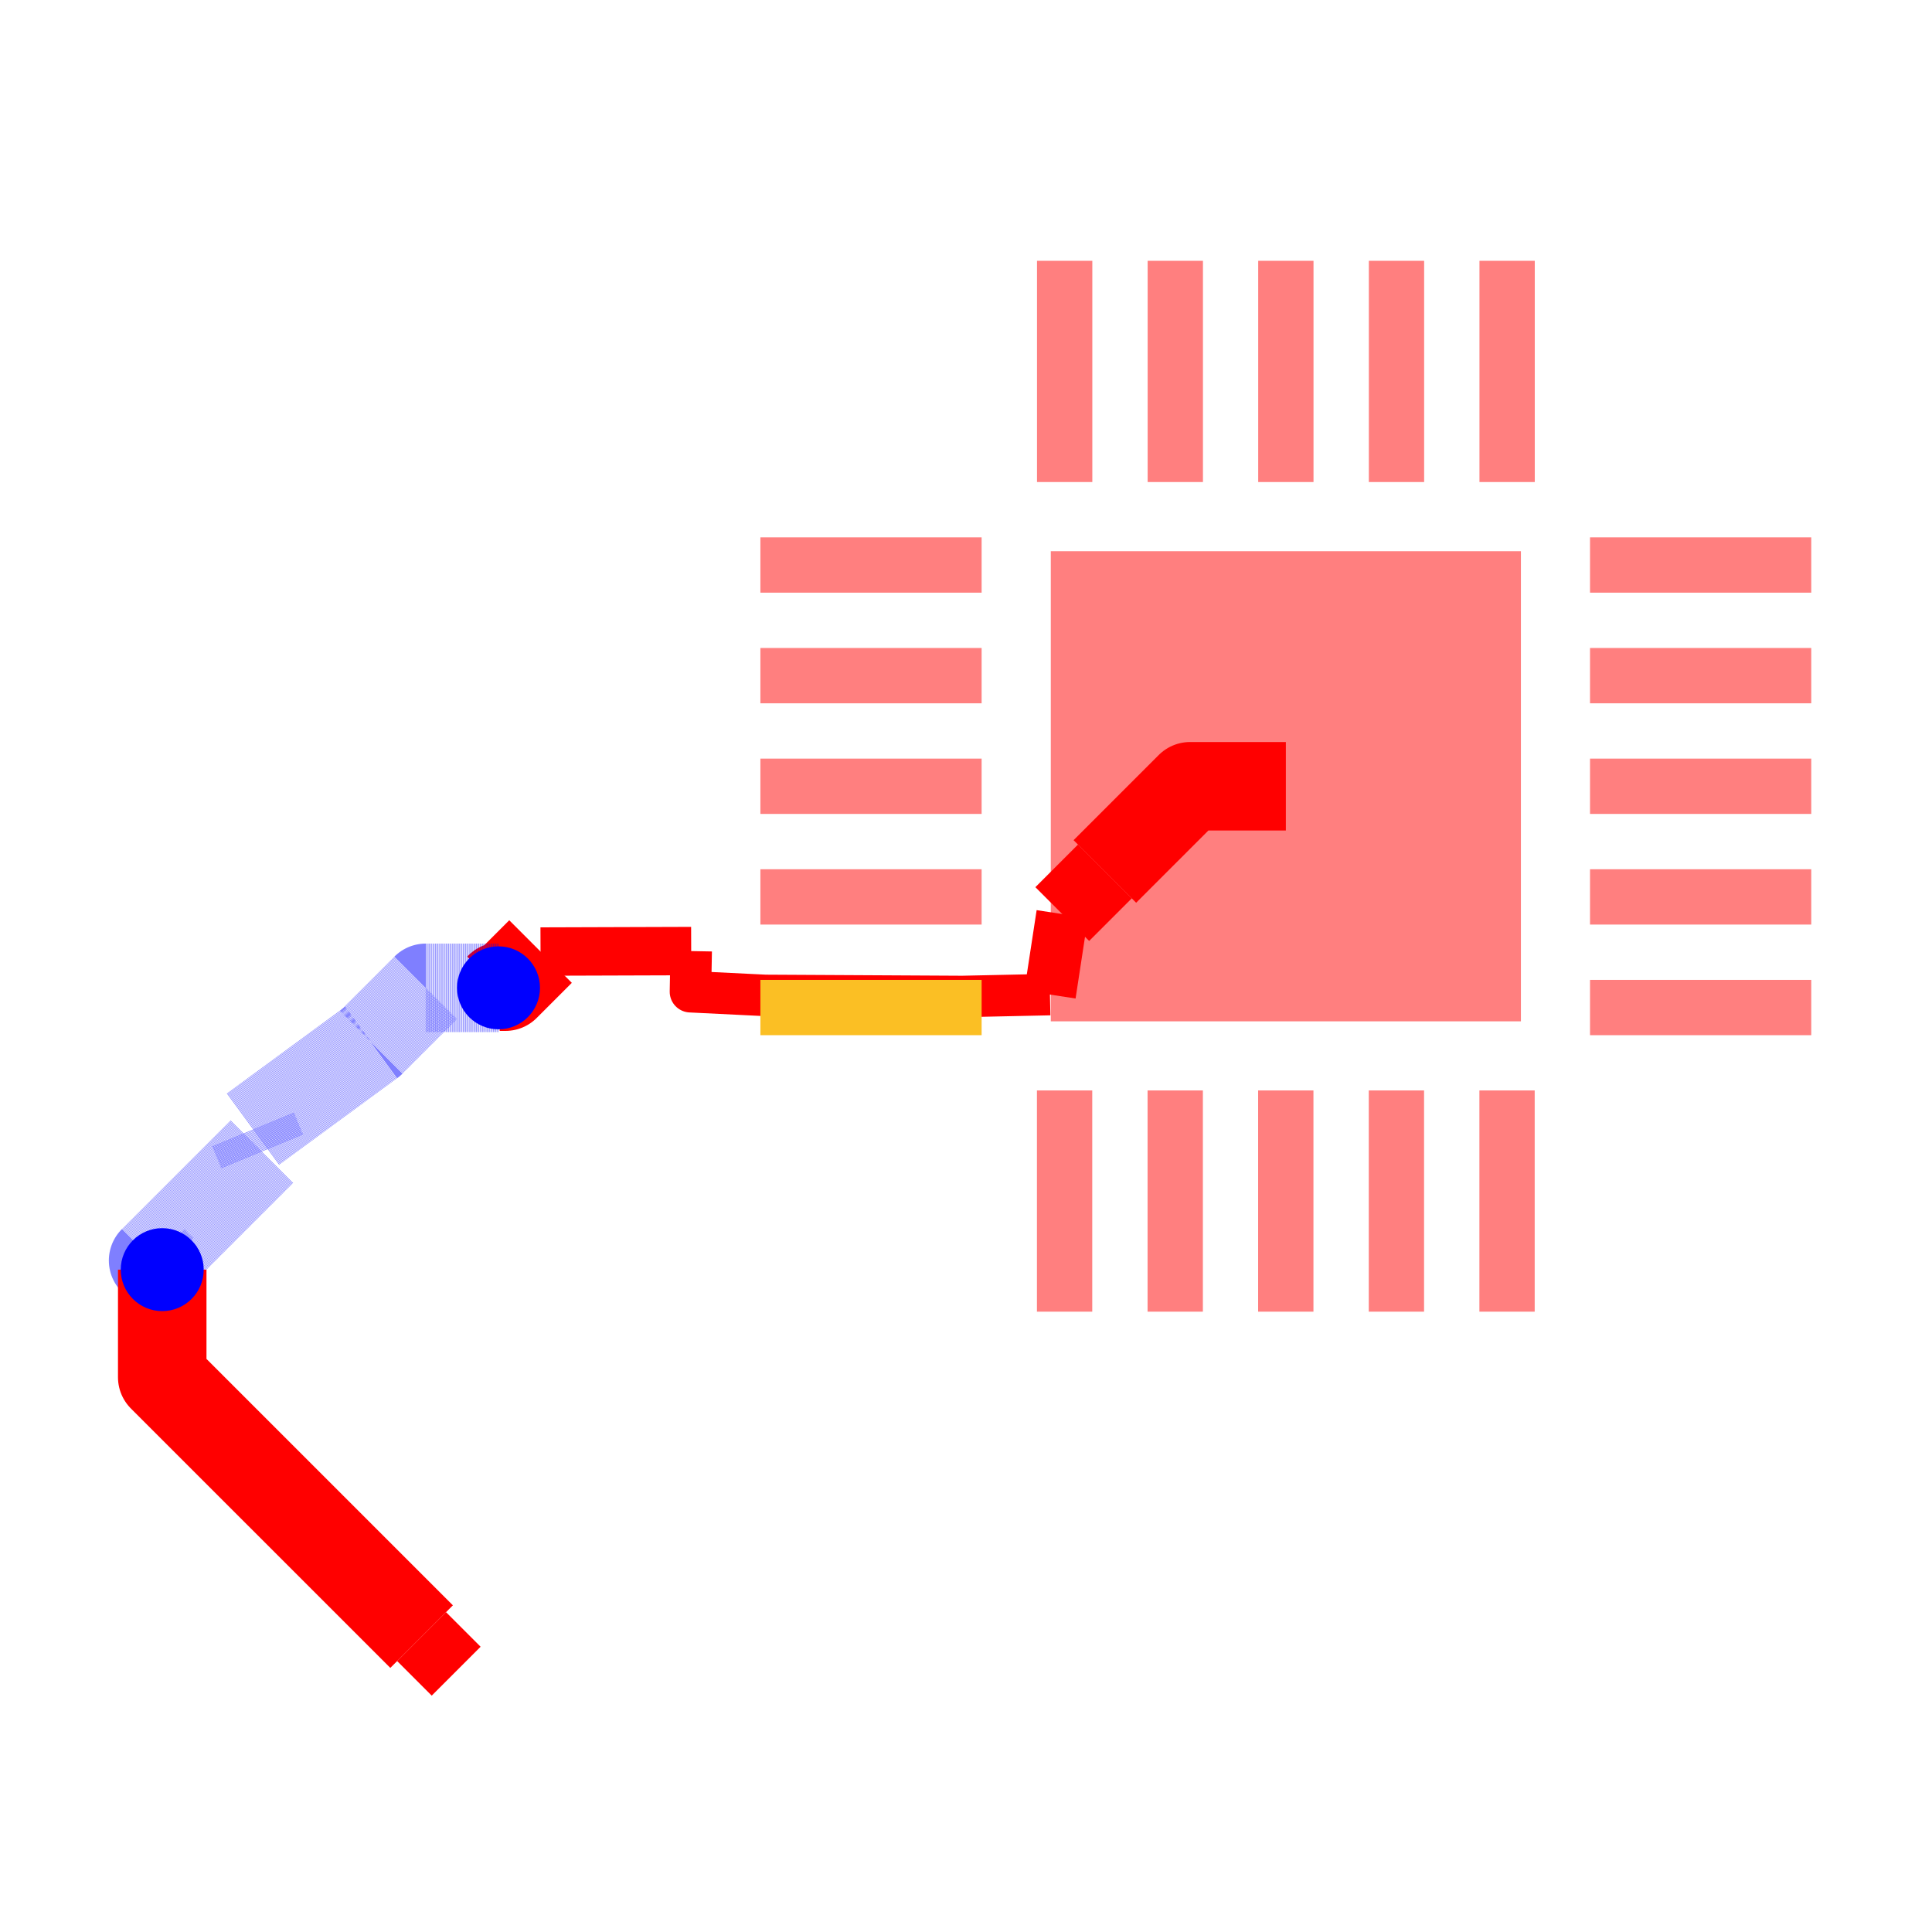
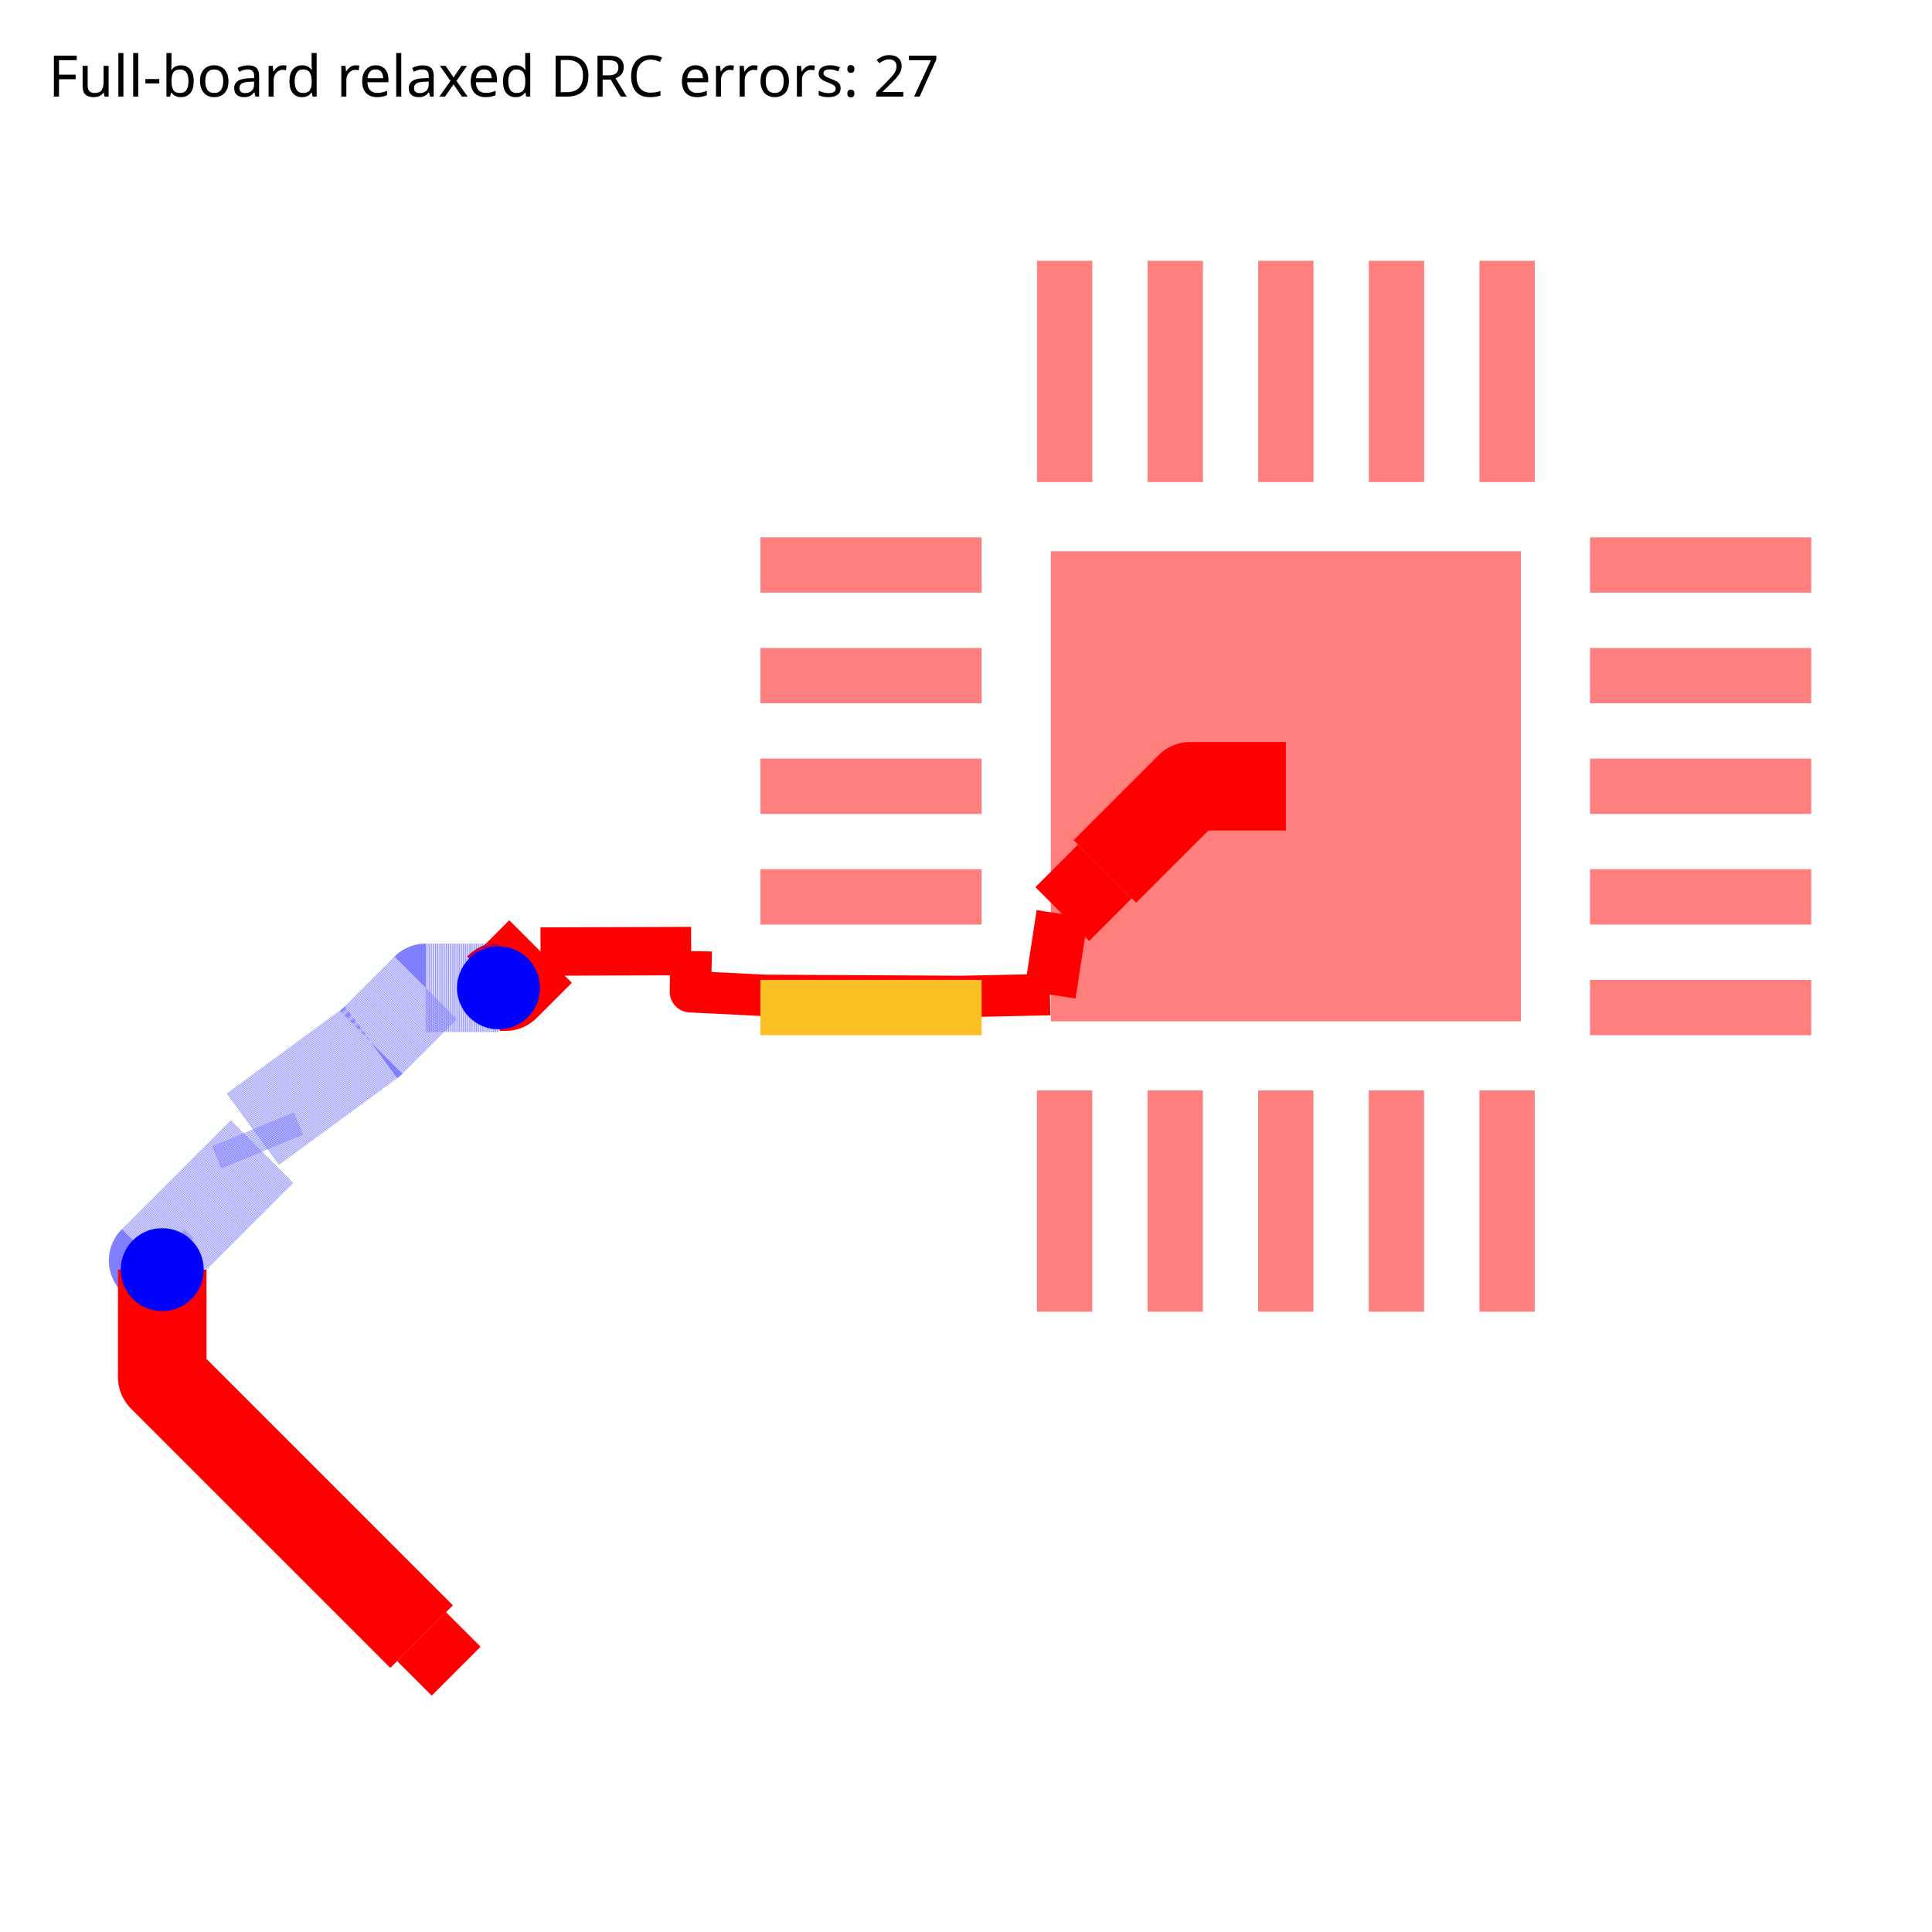
<svg xmlns="http://www.w3.org/2000/svg" width="640" height="640" viewBox="0 0 640 640">
  <rect width="100%" height="100%" fill="white" />
  <g>
    <polyline data-points="0.375127,-7.400127 0.2019143399947928,-7.400127 0.028701679989585616,-7.400127 -0.12532731307301304,-7.554155993062599 -0.2793563061356117,-7.708184986125198" data-type="line" data-label="" points="425.957,260.463 410.089,260.463 394.221,260.463 380.111,274.574 366.001,288.684" fill="none" stroke="red" stroke-linejoin="round" stroke-width="29.315" />
  </g>
  <g>
    <polyline data-points="-0.2793563061356117,-7.708184986125198 -0.43338529919821034,-7.862213979187796" data-type="line" data-label="" points="366.001,288.684 351.89,302.794" fill="none" stroke="red" stroke-linejoin="round" stroke-width="25.192" />
  </g>
  <g>
    <polyline data-points="-0.43338529919821034,-7.862213979187796 -0.47794642862740905,-8.153388281000275" data-type="line" data-label="" points="351.89,302.794 347.808,329.468" fill="none" stroke="red" stroke-linejoin="round" stroke-width="17.177" />
  </g>
  <g>
    <polyline data-points="-0.47794642862740905,-8.153388281000275 -0.7944819432645808,-8.160228947068012 -1.0319766261824217,-8.158942448357076 -1.2694713091002627,-8.15765594964614 -1.5069659920181038,-8.156369450935204 -1.777946428627409,-8.14306276313179 -1.7752095196144637,-7.9960683573704205" data-type="line" data-label="" points="347.808,329.468 318.811,330.095 297.054,329.977 275.298,329.859 253.542,329.741 228.718,328.522 228.968,315.056" fill="none" stroke="red" stroke-linejoin="round" stroke-width="13.741" />
  </g>
  <g>
    <polyline data-points="-1.7752095196144637,-7.9960683573704205 -2.047610909268382,-7.996940717594464 -2.3200122989223,-7.997813077818508" data-type="line" data-label="" points="228.968,315.056 204.014,315.136 179.06,315.216" fill="none" stroke="red" stroke-linejoin="round" stroke-width="16.031" />
  </g>
  <g>
    <polyline data-points="-2.3200122989223,-7.997813077818508 -2.4469685542096484,-8.124769333105856 -2.4677693331058568,-8.124769333105856 -2.472,-8.129" data-type="line" data-label="" points="179.06,315.216 167.43,326.846 165.524,326.846 165.137,327.234" fill="none" stroke="red" stroke-linejoin="round" stroke-width="29.315" />
  </g>
  <g>
    <polyline data-points="-2.472,-8.129 -2.7351046484238237,-8.129 -2.9322941835814413,-8.326189535157617 -3.36,-8.64 -3.3266732538966766,-8.720568605472852 -3.523862789054294,-8.91775814063047 -3.721052324211912,-9.114947675788088 -3.688,-9.148" data-type="line" data-label="" points="165.137,327.234 141.034,327.234 122.97,345.298 83.789,374.046 86.842,381.426 68.778,399.491 50.713,417.555 53.741,420.583" fill="none" stroke="rgba(0,0,255,0.5)" stroke-linejoin="round" stroke-width="29.315" stroke-dasharray="0.2 0.2" />
  </g>
  <g>
    <polyline data-points="-3.688,-9.148 -3.688,-9.342577499999999 -3.688,-9.537154999999998 -3.4754180000000003,-9.749736999999998 -3.262836,-9.962318999999999 -3.0502540000000002,-10.174900999999998 -2.837672,-10.387483 -2.7500968071067815,-10.475058192893217 -2.7500953928932192,-10.47505960710678" data-type="line" data-label="" points="53.741,420.583 53.741,438.407 53.741,456.232 73.215,475.707 92.69,495.181 112.164,514.655 131.638,534.129 139.661,542.152 139.661,542.152" fill="none" stroke="red" stroke-linejoin="round" stroke-width="29.315" />
  </g>
  <g>
    <polyline data-points="-2.7500953928932192,-10.47505960710678 -2.62509,-10.600064999999999" data-type="line" data-label="" points="139.661,542.152 151.112,553.603" fill="none" stroke="red" stroke-linejoin="round" stroke-width="22.903" />
  </g>
  <g>
    <rect data-type="rect" data-label="top" data-x="0.375127" data-y="-7.400127" x="348.09" y="182.596" width="155.733" height="155.733" fill="rgba(255,0,0,0.5)" stroke="black" stroke-width="0.011" />
  </g>
  <g>
    <rect data-type="rect" data-label="top" data-x="1.1749729999999998" data-y="-8.899997" x="490.068" y="361.22" width="18.322" height="73.286" fill="rgba(255,0,0,0.5)" stroke="black" stroke-width="0.011" />
  </g>
  <g>
    <rect data-type="rect" data-label="top" data-x="0.7749229999999998" data-y="-8.899997" x="453.42" y="361.22" width="18.322" height="73.286" fill="rgba(255,0,0,0.5)" stroke="black" stroke-width="0.011" />
  </g>
  <g>
    <rect data-type="rect" data-label="top" data-x="0.3748729999999998" data-y="-8.899997" x="416.773" y="361.22" width="18.322" height="73.286" fill="rgba(255,0,0,0.5)" stroke="black" stroke-width="0.011" />
  </g>
  <g>
    <rect data-type="rect" data-label="top" data-x="-0.02492300000000014" data-y="-8.899997" x="380.148" y="361.22" width="18.322" height="73.286" fill="rgba(255,0,0,0.5)" stroke="black" stroke-width="0.011" />
  </g>
  <g>
    <rect data-type="rect" data-label="top" data-x="-0.42497300000000027" data-y="-8.899997" x="343.5" y="361.22" width="18.322" height="73.286" fill="rgba(255,0,0,0.5)" stroke="black" stroke-width="0.011" />
  </g>
  <g>
    <rect data-type="rect" data-label="top" data-x="-1.124997" data-y="-8.200227" x="251.89" y="324.598" width="73.286" height="18.322" fill="#fbbf24" stroke="black" stroke-width="0.011" />
  </g>
  <g>
    <rect data-type="rect" data-label="top" data-x="-1.124997" data-y="-7.800177000000001" x="251.89" y="287.95" width="73.286" height="18.322" fill="rgba(255,0,0,0.5)" stroke="black" stroke-width="0.011" />
  </g>
  <g>
    <rect data-type="rect" data-label="top" data-x="-1.124997" data-y="-7.400127" x="251.89" y="251.302" width="73.286" height="18.322" fill="rgba(255,0,0,0.5)" stroke="black" stroke-width="0.011" />
  </g>
  <g>
    <rect data-type="rect" data-label="top" data-x="-1.124997" data-y="-7.000077" x="251.89" y="214.655" width="73.286" height="18.322" fill="rgba(255,0,0,0.5)" stroke="black" stroke-width="0.011" />
  </g>
  <g>
    <rect data-type="rect" data-label="top" data-x="-1.124997" data-y="-6.600027" x="251.89" y="178.007" width="73.286" height="18.322" fill="rgba(255,0,0,0.5)" stroke="black" stroke-width="0.011" />
  </g>
  <g>
    <rect data-type="rect" data-label="top" data-x="-0.42471899999999974" data-y="-5.900003" x="343.523" y="86.397" width="18.322" height="73.286" fill="rgba(255,0,0,0.5)" stroke="black" stroke-width="0.011" />
  </g>
  <g>
    <rect data-type="rect" data-label="top" data-x="-0.02466899999999983" data-y="-5.900003" x="380.171" y="86.397" width="18.322" height="73.286" fill="rgba(255,0,0,0.5)" stroke="black" stroke-width="0.011" />
  </g>
  <g>
    <rect data-type="rect" data-label="top" data-x="0.3751270000000002" data-y="-5.900003" x="416.796" y="86.397" width="18.322" height="73.286" fill="rgba(255,0,0,0.5)" stroke="black" stroke-width="0.011" />
  </g>
  <g>
    <rect data-type="rect" data-label="top" data-x="0.7751770000000002" data-y="-5.900003" x="453.444" y="86.397" width="18.322" height="73.286" fill="rgba(255,0,0,0.5)" stroke="black" stroke-width="0.011" />
  </g>
  <g>
    <rect data-type="rect" data-label="top" data-x="1.1752270000000002" data-y="-5.900003" x="490.091" y="86.397" width="18.322" height="73.286" fill="rgba(255,0,0,0.5)" stroke="black" stroke-width="0.011" />
  </g>
  <g>
    <rect data-type="rect" data-label="top" data-x="1.874997" data-y="-6.600027000000001" x="526.714" y="178.007" width="73.286" height="18.322" fill="rgba(255,0,0,0.5)" stroke="black" stroke-width="0.011" />
  </g>
  <g>
    <rect data-type="rect" data-label="top" data-x="1.874997" data-y="-7.000077000000001" x="526.714" y="214.655" width="73.286" height="18.322" fill="rgba(255,0,0,0.5)" stroke="black" stroke-width="0.011" />
  </g>
  <g>
    <rect data-type="rect" data-label="top" data-x="1.874997" data-y="-7.400127" x="526.714" y="251.302" width="73.286" height="18.322" fill="rgba(255,0,0,0.5)" stroke="black" stroke-width="0.011" />
  </g>
  <g>
    <rect data-type="rect" data-label="top" data-x="1.874997" data-y="-7.800177000000001" x="526.714" y="287.95" width="73.286" height="18.322" fill="rgba(255,0,0,0.5)" stroke="black" stroke-width="0.011" />
  </g>
  <g>
    <rect data-type="rect" data-label="top" data-x="1.874997" data-y="-8.200227" x="526.714" y="324.598" width="73.286" height="18.322" fill="rgba(255,0,0,0.5)" stroke="black" stroke-width="0.011" />
  </g>
  <circle data-type="circle" data-label="" data-x="-2.472" data-y="-8.129" cx="165.137" cy="327.234" r="13.741" fill="blue" stroke="none" stroke-width="0.011" />
  <circle data-type="circle" data-label="" data-x="-3.688" data-y="-9.148" cx="53.741" cy="420.583" r="13.741" fill="blue" stroke="none" stroke-width="0.011" />
  <g id="crosshair" style="display: none">
    <line id="crosshair-h" y1="0" y2="640" stroke="#666" stroke-width="0.5" />
    <line id="crosshair-v" x1="0" x2="640" stroke="#666" stroke-width="0.5" />
    <text id="coordinates" font-family="monospace" font-size="12" fill="#666" />
  </g>
+   <text x="16" y="32" font-family="sans-serif" font-size="19">Full-board relaxed DRC errors: 27</text>
</svg>
